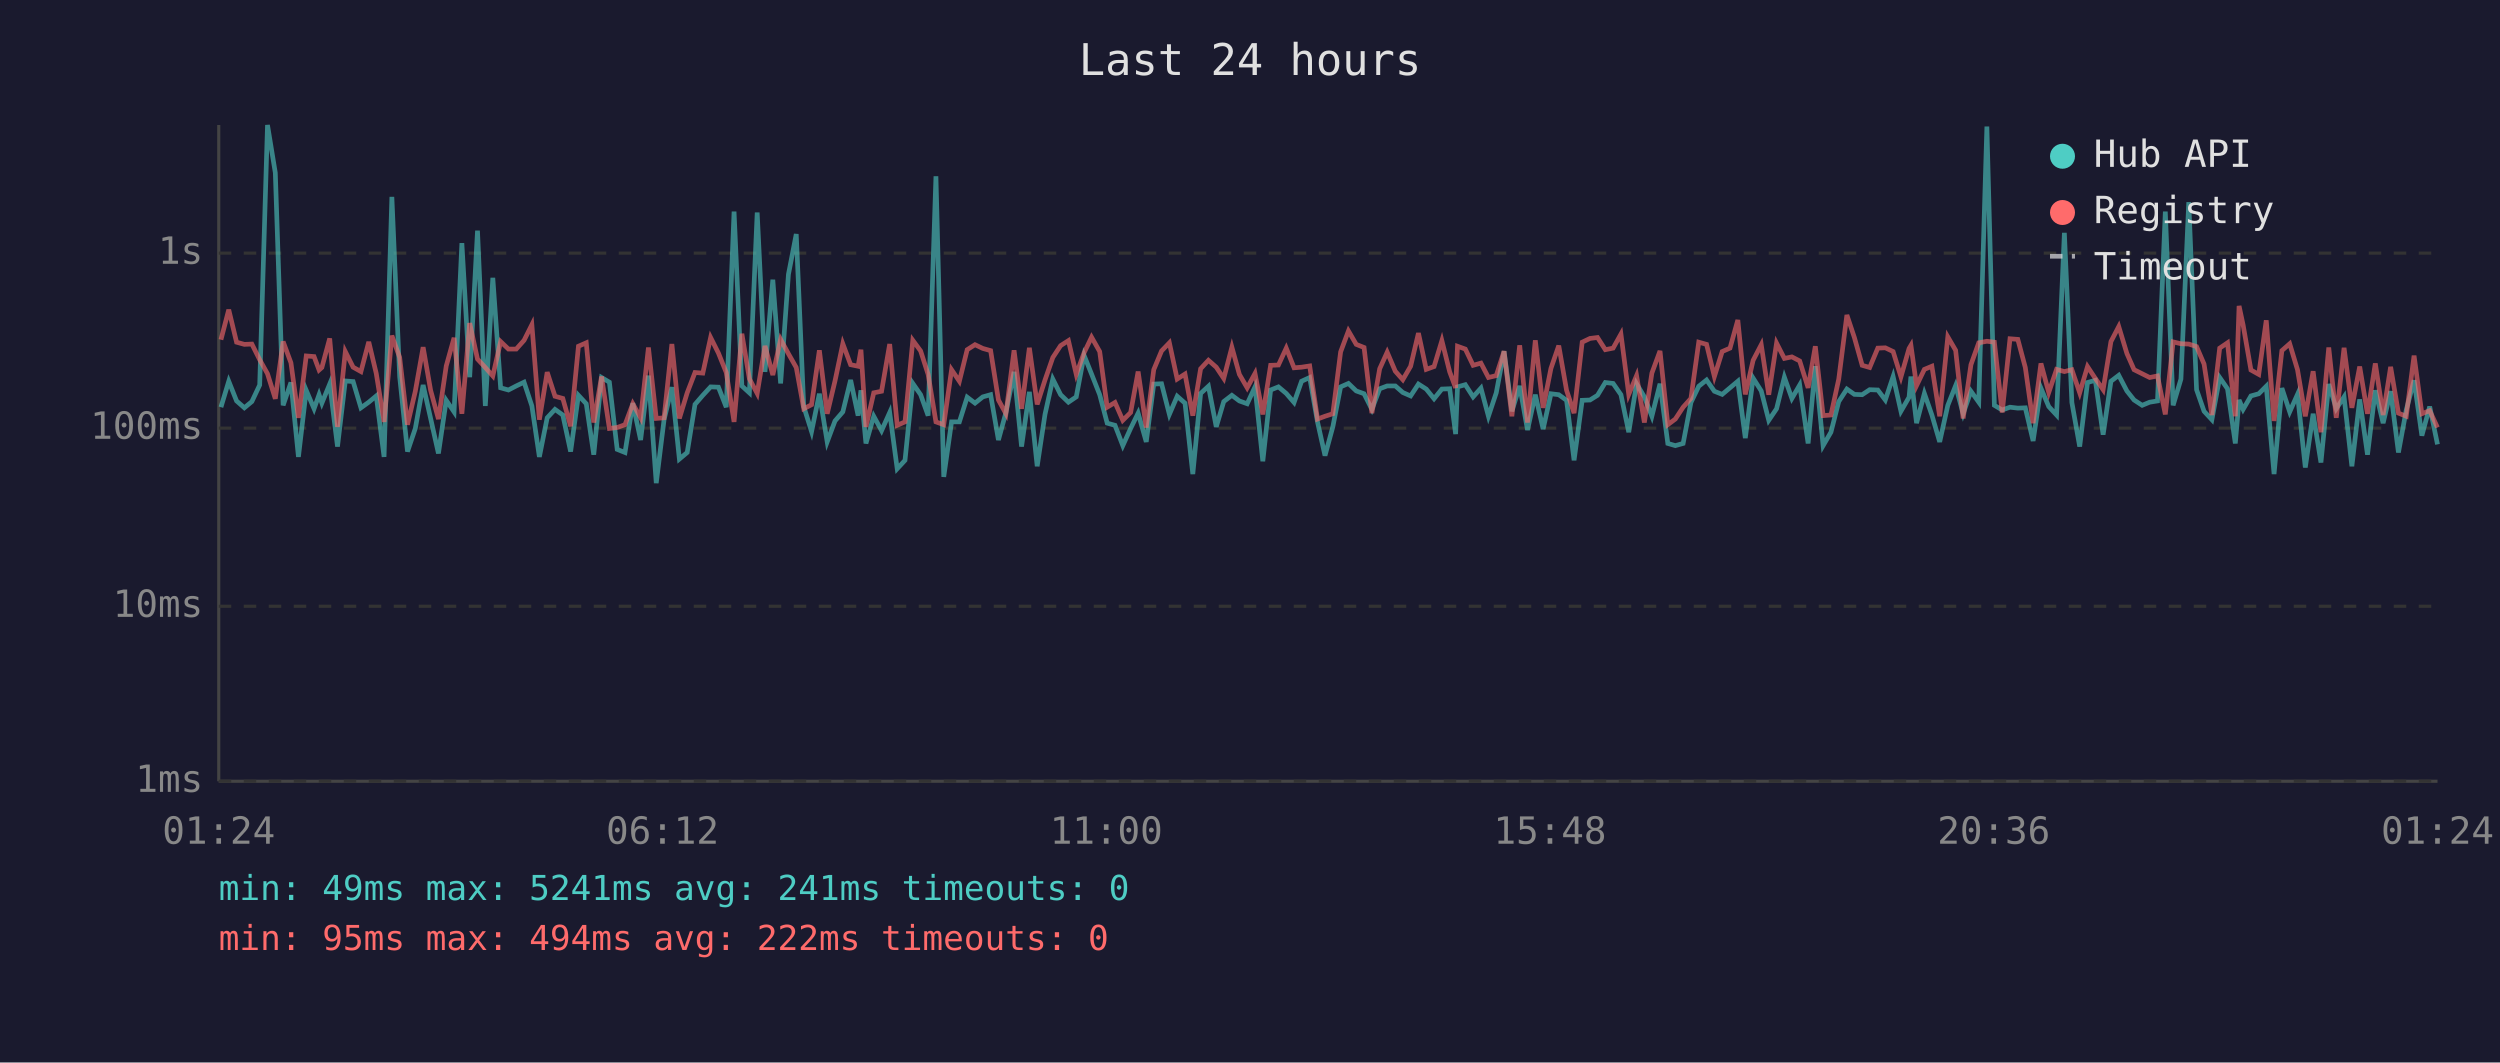
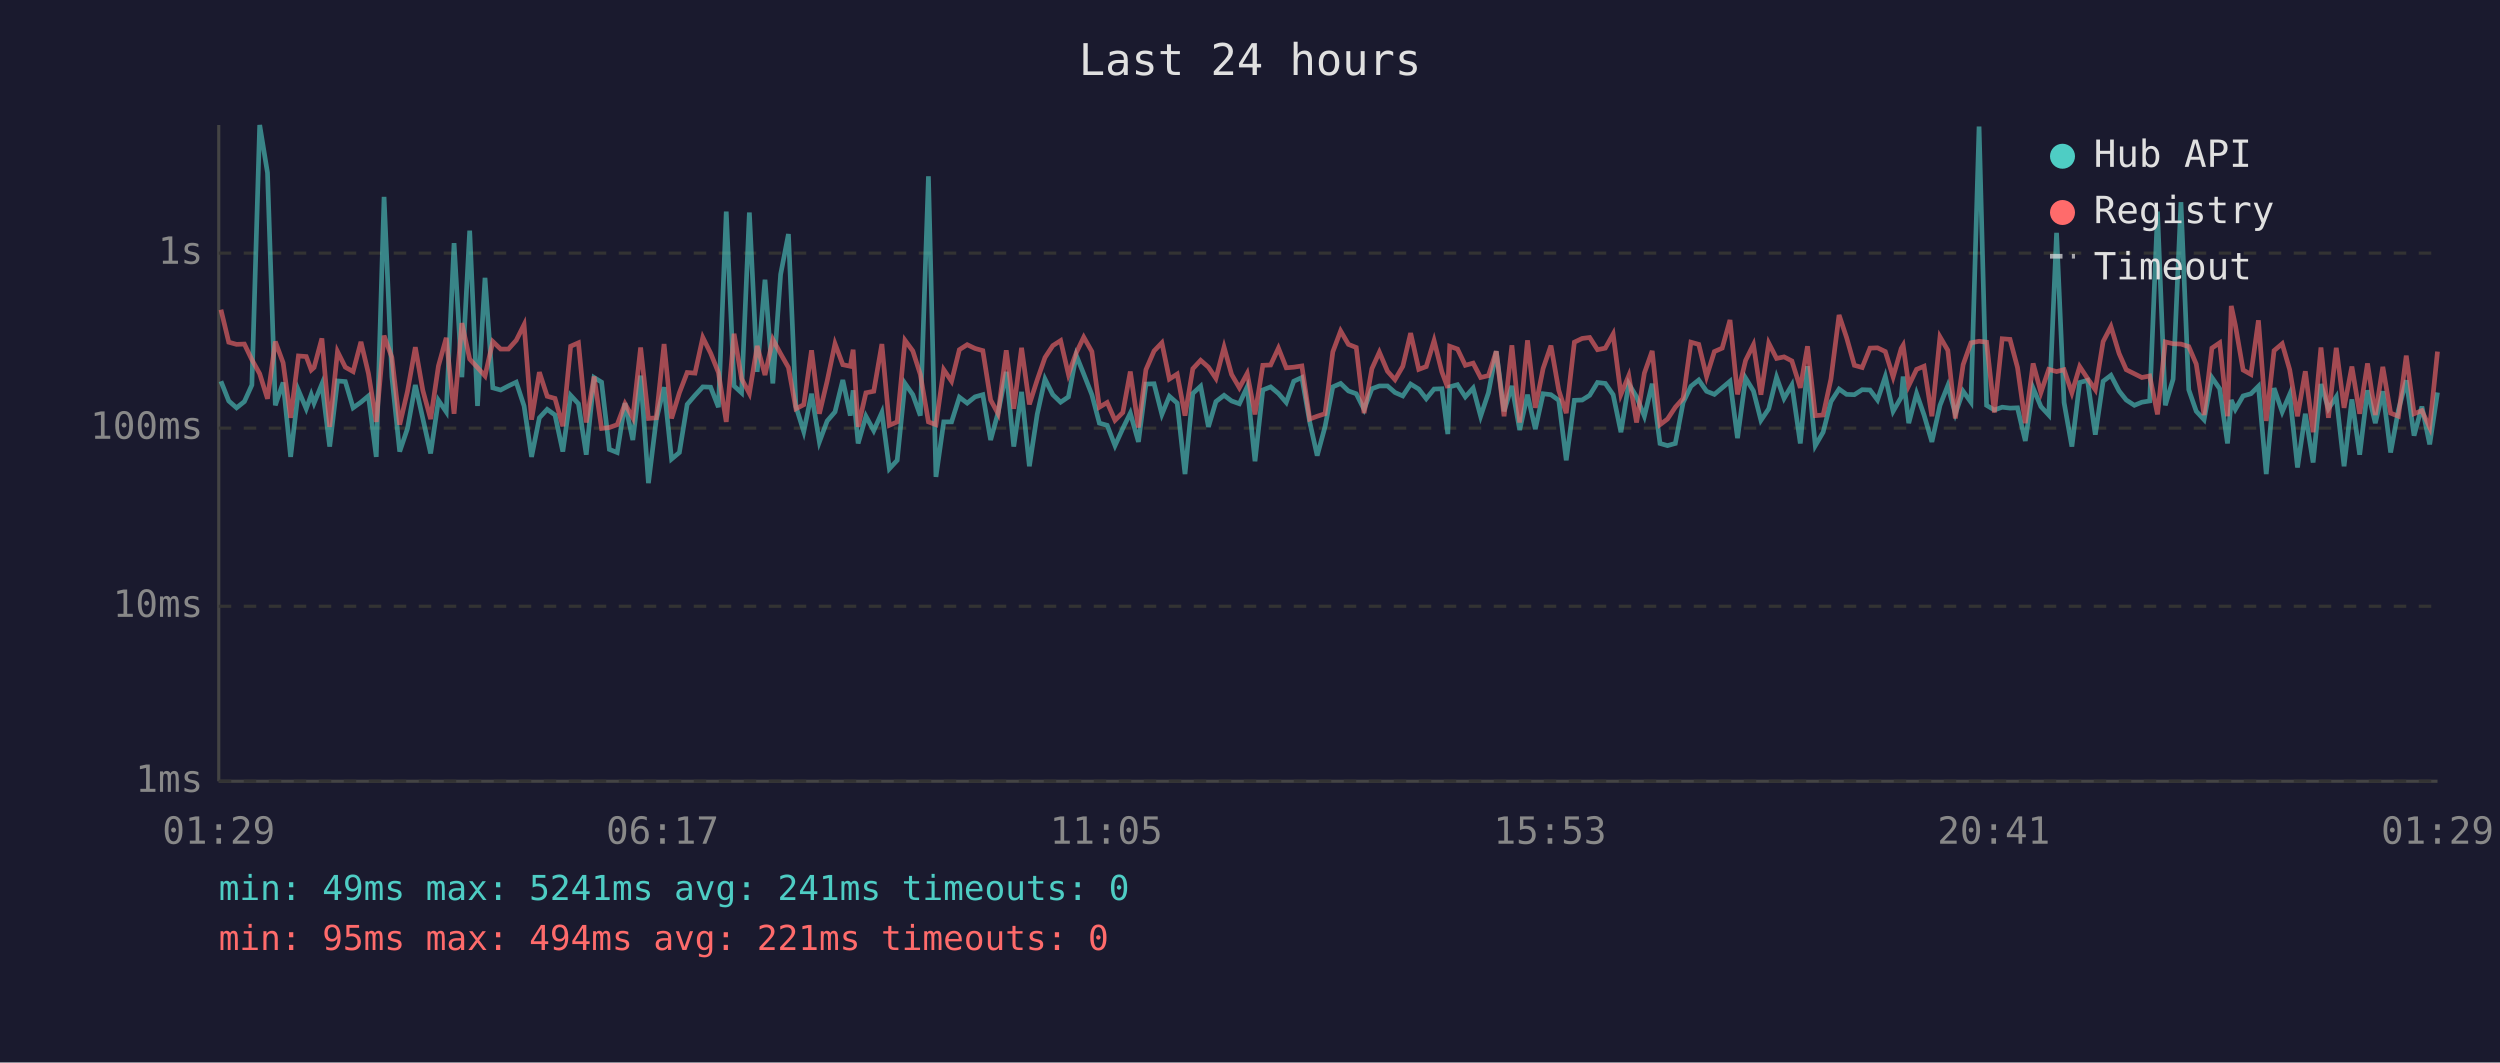
<svg xmlns="http://www.w3.org/2000/svg" viewBox="0 0 800 340" font-family="monospace" font-size="12">
  <rect width="800" height="340" fill="#1a1a2e" />
  <text x="400" y="24" fill="#e0e0e0" font-size="14" text-anchor="middle">Last 24 hours</text>
  <line x1="70" y1="40" x2="70" y2="250" stroke="#444" stroke-width="1" />
  <line x1="70" y1="250" x2="780" y2="250" stroke="#444" stroke-width="1" />
  <line x1="70" y1="250" x2="780" y2="250" stroke="#333" stroke-width="1" stroke-dasharray="4" />
  <text x="65" y="250" fill="#888" text-anchor="end" dominant-baseline="middle">1ms</text>
  <line x1="70" y1="194" x2="780" y2="194" stroke="#333" stroke-width="1" stroke-dasharray="4" />
  <text x="65" y="194" fill="#888" text-anchor="end" dominant-baseline="middle">10ms</text>
  <line x1="70" y1="137" x2="780" y2="137" stroke="#333" stroke-width="1" stroke-dasharray="4" />
  <text x="65" y="137" fill="#888" text-anchor="end" dominant-baseline="middle">100ms</text>
  <line x1="70" y1="81" x2="780" y2="81" stroke="#333" stroke-width="1" stroke-dasharray="4" />
  <text x="65" y="81" fill="#888" text-anchor="end" dominant-baseline="middle">1s</text>
-   <text x="70" y="270" fill="#888" text-anchor="middle">01:24</text>
-   <text x="212" y="270" fill="#888" text-anchor="middle">06:12</text>
-   <text x="354" y="270" fill="#888" text-anchor="middle">11:00</text>
-   <text x="496" y="270" fill="#888" text-anchor="middle">15:48</text>
-   <text x="638" y="270" fill="#888" text-anchor="middle">20:36</text>
-   <text x="780" y="270" fill="#888" text-anchor="middle">01:24</text>
-   <polyline points="70.7,130.3 73.2,122.0 75.7,128.3 78.2,130.5 80.6,128.5 83.1,123.2 85.6,40.0 88.1,55.3 90.6,129.7 93.1,122.4 95.5,146.2 98.0,124.9 100.5,130.8 102.1,126.3 103.0,129.0 105.5,122.9 108.0,142.9 110.5,121.9 113.0,122.1 115.5,130.5 118.0,128.7 120.4,126.7 122.9,146.2 125.4,63.0 127.9,120.6 130.4,144.5 132.9,137.1 135.4,123.2 137.8,133.9 140.3,145.1 142.8,128.1 145.3,131.8 147.8,77.8 150.3,120.7 152.8,73.8 155.3,129.9 157.7,88.9 160.2,124.1 162.7,124.8 165.2,123.5 167.7,122.3 170.2,129.9 172.6,146.2 175.1,133.7 177.6,131.0 180.1,132.8 182.6,144.5 185.1,126.5 187.6,129.2 190.0,145.5 192.5,120.8 195.0,122.3 197.5,143.8 200.0,144.8 202.5,129.0 205.0,140.8 207.5,120.2 210.0,154.6 212.5,134.3 215.0,123.9 217.4,146.9 219.9,144.8 222.4,129.4 224.9,126.5 227.4,123.8 229.9,123.9 232.4,130.3 234.9,67.7 237.4,123.5 239.8,125.7 242.3,68.0 244.8,119.0 247.3,89.5 249.8,122.7 252.3,87.8 254.8,74.9 257.2,130.1 259.7,138.1 262.2,126.0 264.7,141.4 267.2,134.7 269.7,131.8 272.2,121.6 274.6,133.0 275.5,124.9 277.1,141.9 279.6,133.2 282.1,137.8 284.7,132.0 287.1,150.0 289.6,147.3 292.1,122.7 294.6,126.3 297.0,133.0 299.5,56.4 302.0,152.6 304.5,135.0 307.0,135.0 309.5,127.1 312.0,129.0 314.5,127.0 317.0,126.3 319.5,140.8 321.9,132.0 324.5,119.0 326.9,142.9 329.4,125.4 331.9,149.2 334.4,132.6 336.9,121.3 339.4,126.3 341.9,128.7 344.4,127.0 346.9,113.7 349.3,119.7 351.9,126.3 354.3,135.4 356.8,136.1 359.3,142.6 361.8,137.1 364.2,132.2 366.8,141.4 369.2,122.9 371.7,122.8 374.2,132.6 376.7,126.8 379.2,129.0 381.7,151.7 384.2,125.9 386.7,123.6 389.2,136.6 391.6,128.5 394.2,126.5 396.6,128.3 399.1,129.2 401.6,123.8 404.1,147.6 406.6,124.8 409.1,123.8 411.6,125.9 414.1,128.8 416.5,122.0 419.1,120.8 421.6,135.0 424.0,145.8 426.5,136.6 429.0,123.8 431.5,122.7 434.0,125.1 436.5,126.0 439.0,131.0 441.5,124.4 443.9,123.5 446.5,123.5 448.9,125.6 451.4,126.7 453.9,122.9 456.4,124.5 458.9,127.6 461.4,124.5 463.9,124.4 465.8,138.9 466.4,123.8 468.9,123.1 471.4,127.0 473.9,124.2 476.3,133.2 478.8,125.7 481.3,112.4 483.8,131.6 486.3,123.5 488.8,137.6 491.3,126.3 493.8,137.3 496.3,126.0 498.8,126.3 501.3,128.1 503.7,147.3 506.3,128.1 508.8,128.0 511.2,126.5 513.7,122.4 516.2,122.7 518.7,126.3 521.2,138.3 523.7,122.8 526.2,127.0 528.6,133.2 531.2,122.8 533.7,141.9 536.1,142.6 538.6,141.9 541.1,128.8 543.6,123.6 546.1,121.6 548.6,125.2 551.1,126.2 553.6,124.1 556.1,122.0 558.5,140.2 561.0,121.0 563.6,125.1 566.0,134.5 568.5,130.8 571.0,120.7 573.4,127.5 575.9,123.2 578.6,141.9 580.9,117.2 583.4,142.6 585.9,138.3 588.4,128.5 591.0,124.5 593.4,126.2 595.9,126.3 598.3,124.7 600.9,124.8 603.3,128.0 605.8,120.5 608.3,131.6 610.9,127.1 611.5,120.5 613.3,135.4 615.8,125.9 618.2,132.8 620.7,141.4 623.3,129.7 625.8,123.4 628.2,132.4 630.7,125.2 633.2,128.7 635.8,40.5 638.2,129.7 640.7,131.2 643.2,130.3 645.7,130.6 648.1,130.5 650.6,141.1 653.1,124.2 655.6,130.1 658.1,132.8 660.6,74.5 663.0,128.8 665.5,142.9 668.0,122.4 670.5,121.7 673.0,139.1 675.5,122.0 678.0,120.1 680.6,125.1 682.9,128.0 685.5,129.7 687.9,128.7 690.4,128.3 692.9,67.7 695.4,129.7 697.9,121.3 700.4,64.7 702.9,124.7 705.3,131.6 707.8,134.3 710.3,120.8 712.8,124.4 715.3,141.9 716.5,128.0 717.8,131.0 720.3,126.7 722.8,126.0 725.2,123.6 727.7,151.7 730.2,124.2 732.7,131.8 735.2,126.2 737.7,149.6 740.2,132.4 742.7,148.0 745.2,122.9 747.6,130.8 750.1,127.0 752.6,149.2 755.1,127.8 757.6,145.5 760.1,124.9 762.6,135.4 765.0,125.2 767.5,144.8 770.0,131.2 772.5,121.7 775.0,139.4 777.5,130.1 780.0,142.2" fill="none" stroke="#4ecdc4" stroke-width="1.5" opacity="0.6" />
-   <polyline points="70.7,108.7 73.2,99.1 75.7,109.5 78.2,110.2 80.6,110.1 83.1,115.1 85.6,119.6 88.1,127.6 90.6,109.3 93.1,116.1 95.5,133.7 98.0,113.9 100.5,114.1 102.1,118.4 103.0,117.6 105.5,108.3 108.0,136.6 110.5,112.5 113.0,117.5 115.5,118.9 118.0,109.4 120.4,119.5 122.9,135.0 125.4,107.4 127.9,114.4 130.4,135.9 132.9,125.2 135.4,111.1 137.8,124.9 140.3,134.1 142.8,117.1 145.3,108.1 147.8,132.4 150.3,103.4 152.8,114.9 155.3,117.6 157.7,120.3 160.2,109.3 162.7,111.7 165.2,111.7 167.7,108.9 170.2,103.9 172.6,134.3 175.1,119.1 177.6,126.8 180.1,127.5 182.6,136.4 185.1,110.8 187.6,109.7 190.0,135.2 192.5,120.5 195.0,137.1 197.5,136.8 200.0,135.9 202.5,129.2 205.0,133.7 207.5,111.2 210.0,133.9 212.5,133.7 215.0,110.1 217.4,133.9 219.9,125.7 222.4,119.2 224.9,119.4 227.4,108.0 229.9,113.0 232.4,119.2 234.9,135.0 237.4,106.8 239.8,121.2 242.3,125.9 244.8,110.7 247.3,120.0 249.8,108.6 252.3,113.2 254.8,117.6 257.2,130.8 259.7,129.5 262.2,112.1 264.7,132.4 267.2,121.9 269.7,110.0 272.2,116.7 274.6,117.2 275.5,111.9 277.1,136.6 279.6,125.7 282.1,125.2 284.7,110.1 287.1,136.1 289.6,135.0 292.1,108.9 294.6,112.3 297.0,119.8 299.5,135.0 302.0,135.9 304.5,118.3 307.0,122.0 309.5,111.9 312.0,110.3 314.5,111.5 317.0,112.2 319.5,128.0 321.9,132.4 324.5,112.1 326.9,130.8 329.4,111.3 331.9,129.4 334.4,121.6 336.9,114.4 339.4,110.6 341.9,109.0 344.4,119.8 346.9,112.9 349.3,107.9 351.9,112.5 354.3,130.3 356.8,128.8 359.3,134.5 361.8,132.0 364.2,118.9 366.8,136.8 369.2,118.3 371.7,112.3 374.2,109.7 376.7,121.3 379.2,119.7 381.7,133.0 384.2,118.0 386.7,115.3 389.2,117.5 391.6,121.1 394.2,111.1 396.6,119.8 399.1,124.1 401.6,119.5 404.1,132.6 406.6,116.9 409.1,116.8 411.6,111.4 414.1,117.7 416.5,117.5 419.1,117.1 421.6,134.1 424.0,133.2 426.5,132.4 429.0,112.6 431.5,105.9 434.0,110.2 436.5,111.2 439.0,132.2 441.5,118.0 443.9,112.7 446.5,118.8 448.9,121.5 451.4,117.2 453.9,106.6 456.4,118.2 458.9,117.3 461.4,109.0 463.9,119.0 465.8,124.1 466.4,110.8 468.9,111.7 471.4,116.9 473.9,116.2 476.3,120.8 478.8,120.2 481.3,112.4 483.8,133.2 486.3,110.5 488.8,135.2 491.3,108.9 493.8,130.5 496.3,117.9 498.8,110.6 501.3,124.9 503.7,132.2 506.3,109.5 508.8,108.3 511.2,108.0 513.7,111.9 516.2,111.4 518.7,106.9 521.2,126.2 523.7,120.2 526.2,135.2 528.6,119.4 531.2,112.3 533.7,135.9 536.1,134.1 538.6,130.3 541.1,127.5 543.6,109.5 546.1,110.2 548.6,120.5 551.1,112.5 553.6,111.4 556.1,102.4 558.5,126.2 561.0,115.3 563.6,110.3 566.0,126.3 568.5,109.8 571.0,114.7 573.4,114.2 575.9,115.5 578.6,124.1 580.9,110.8 583.4,133.0 585.9,132.8 588.4,121.3 591.0,100.8 593.4,108.0 595.9,116.9 598.3,117.6 600.9,111.4 603.3,111.3 605.8,112.5 608.3,120.6 610.9,111.5 611.5,110.5 613.3,123.4 615.8,118.2 618.2,117.2 620.7,133.2 623.3,107.8 625.8,112.1 628.2,133.9 630.7,116.7 633.2,109.7 635.8,109.2 638.2,109.5 640.7,132.0 643.2,108.4 645.7,108.6 648.1,117.6 650.6,135.4 653.1,116.3 655.6,125.6 658.1,118.2 660.6,118.9 663.0,118.3 665.5,125.7 668.0,117.3 670.5,121.1 673.0,124.7 675.5,109.3 678.0,104.5 680.6,113.1 682.9,118.3 685.5,119.6 687.9,120.8 690.4,120.3 692.9,132.6 695.4,109.4 697.9,110.0 700.4,110.1 702.9,110.9 705.3,116.5 707.8,132.8 710.3,111.4 712.8,109.7 715.3,133.2 716.5,97.9 717.8,104.0 720.3,118.4 722.8,119.8 725.2,102.5 727.7,134.7 730.2,112.2 732.7,110.0 735.2,118.3 737.7,133.2 740.2,118.8 742.7,138.3 745.2,111.2 747.6,133.7 750.1,111.3 752.6,130.5 755.1,117.3 757.6,132.4 760.1,116.3 762.6,132.8 765.0,117.4 767.5,132.2 770.0,133.2 772.5,113.8 775.0,132.4 777.5,131.4 780.0,136.8" fill="none" stroke="#ff6b6b" stroke-width="1.5" opacity="0.6" />
+   <text x="70" y="270" fill="#888" text-anchor="middle">01:29</text>
+   <text x="212" y="270" fill="#888" text-anchor="middle">06:17</text>
+   <text x="354" y="270" fill="#888" text-anchor="middle">11:05</text>
+   <text x="496" y="270" fill="#888" text-anchor="middle">15:53</text>
+   <text x="638" y="270" fill="#888" text-anchor="middle">20:41</text>
+   <text x="780" y="270" fill="#888" text-anchor="middle">01:29</text>
+   <polyline points="70.7,122.0 73.2,128.3 75.7,130.5 78.2,128.5 80.6,123.2 83.1,40.0 85.6,55.3 88.1,129.7 90.6,122.4 93.0,146.2 95.5,124.9 98.0,130.8 99.6,126.3 100.5,129.0 103.0,122.9 105.5,142.9 108.0,121.9 110.5,122.1 113.0,130.5 115.5,128.7 117.9,126.7 120.4,146.2 122.9,63.0 125.4,120.6 127.9,144.5 130.4,137.1 132.9,123.2 135.3,133.9 137.8,145.1 140.3,128.1 142.8,131.8 145.3,77.8 147.8,120.7 150.3,73.8 152.8,129.9 155.2,88.9 157.7,124.1 160.2,124.8 162.7,123.5 165.2,122.3 167.7,129.9 170.1,146.2 172.6,133.7 175.1,131.0 177.6,132.8 180.1,144.5 182.6,126.5 185.1,129.2 187.6,145.5 190.1,120.8 192.5,122.3 195.0,143.8 197.5,144.8 200.0,129.0 202.5,140.8 205.0,120.2 207.5,154.6 210.0,134.3 212.5,123.9 214.9,146.9 217.4,144.8 219.9,129.4 222.4,126.5 224.9,123.8 227.4,123.9 229.9,130.3 232.4,67.7 234.9,123.5 237.3,125.7 239.8,68.0 242.3,119.0 244.8,89.5 247.3,122.7 249.8,87.8 252.3,74.9 254.7,130.1 257.2,138.1 259.7,126.0 262.2,141.4 264.7,134.7 267.2,131.8 269.7,121.6 272.1,133.0 273.0,124.9 274.6,141.9 277.1,133.2 279.6,137.8 282.2,132.0 284.6,150.0 287.1,147.3 289.6,122.7 292.1,126.3 294.5,133.0 297.1,56.4 299.5,152.6 302.0,135.0 304.5,135.0 307.0,127.1 309.5,129.0 312.0,127.0 314.5,126.3 317.0,140.8 319.4,132.0 322.0,119.0 324.4,142.9 326.9,125.4 329.4,149.2 331.9,132.6 334.4,121.3 336.9,126.3 339.4,128.7 341.9,127.0 344.4,113.7 346.8,119.7 349.4,126.3 351.8,135.4 354.3,136.1 356.8,142.6 359.3,137.1 361.7,132.2 364.3,141.4 366.7,122.9 369.3,122.8 371.8,132.6 374.2,126.8 376.7,129.0 379.2,151.7 381.7,125.9 384.2,123.6 386.7,136.6 389.1,128.5 391.7,126.5 394.1,128.3 396.6,129.2 399.1,123.8 401.6,147.6 404.1,124.8 406.6,123.8 409.1,125.9 411.6,128.8 414.0,122.0 416.6,120.8 419.1,135.0 421.5,145.8 424.0,136.6 426.5,123.8 429.0,122.7 431.5,125.1 434.0,126.0 436.5,131.0 439.0,124.4 441.4,123.5 444.0,123.5 446.4,125.6 448.9,126.7 451.4,122.9 454.0,124.5 456.4,127.6 458.9,124.5 461.4,124.4 463.3,138.9 463.9,123.8 466.4,123.1 468.9,127.0 471.4,124.2 473.8,133.2 476.3,125.7 478.8,112.4 481.3,131.6 483.8,123.5 486.3,137.6 488.8,126.3 491.3,137.3 493.8,126.0 496.3,126.3 498.8,128.1 501.2,147.3 503.8,128.1 506.3,128.0 508.7,126.5 511.2,122.4 513.7,122.7 516.2,126.3 518.7,138.3 521.2,122.8 523.7,127.0 526.2,133.2 528.7,122.8 531.2,141.9 533.6,142.6 536.1,141.9 538.6,128.8 541.1,123.6 543.6,121.6 546.1,125.2 548.6,126.2 551.1,124.1 553.6,122.0 556.0,140.2 558.6,121.0 561.1,125.1 563.5,134.5 566.0,130.8 568.5,120.7 570.9,127.5 573.4,123.2 576.1,141.9 578.4,117.2 580.9,142.6 583.4,138.3 585.9,128.5 588.5,124.5 590.9,126.2 593.4,126.3 595.9,124.7 598.4,124.8 600.8,128.0 603.3,120.5 605.8,131.6 608.4,127.1 609.0,120.5 610.8,135.4 613.3,125.9 615.7,132.8 618.2,141.4 620.8,129.7 623.3,123.4 625.7,132.4 628.2,125.2 630.7,128.7 633.3,40.5 635.7,129.7 638.2,131.2 640.7,130.3 643.2,130.6 645.6,130.5 648.1,141.1 650.6,124.2 653.1,130.1 655.6,132.8 658.1,74.5 660.5,128.8 663.0,142.9 665.5,122.4 668.0,121.7 670.5,139.1 673.0,122.0 675.5,120.1 678.1,125.1 680.4,128.0 683.0,129.7 685.4,128.7 687.9,128.3 690.4,67.7 692.9,129.7 695.4,121.3 697.9,64.7 700.4,124.7 702.8,131.6 705.3,134.3 707.8,120.8 710.3,124.4 712.8,141.9 714.0,128.0 715.3,131.0 717.8,126.7 720.3,126.0 722.7,123.6 725.2,151.7 727.7,124.2 730.3,131.8 732.7,126.2 735.2,149.6 737.7,132.4 740.2,148.0 742.7,122.9 745.1,130.8 747.6,127.0 750.1,149.2 752.6,127.8 755.1,145.5 757.6,124.9 760.1,135.4 762.5,125.2 765.0,144.8 767.5,131.2 770.0,121.7 772.5,139.4 775.0,130.1 777.5,142.2 780.0,125.6" fill="none" stroke="#4ecdc4" stroke-width="1.5" opacity="0.6" />
+   <polyline points="70.7,99.1 73.2,109.5 75.7,110.2 78.2,110.1 80.6,115.1 83.1,119.6 85.6,127.6 88.1,109.3 90.6,116.1 93.0,133.7 95.5,113.9 98.0,114.1 99.6,118.4 100.5,117.6 103.0,108.3 105.5,136.6 108.0,112.5 110.5,117.5 113.0,118.9 115.5,109.4 117.9,119.5 120.4,135.0 122.9,107.4 125.4,114.4 127.9,135.9 130.4,125.2 132.9,111.1 135.3,124.9 137.8,134.1 140.3,117.1 142.8,108.1 145.3,132.4 147.8,103.4 150.3,114.9 152.8,117.6 155.2,120.3 157.7,109.3 160.2,111.7 162.7,111.7 165.2,108.9 167.7,103.9 170.1,134.3 172.6,119.1 175.1,126.8 177.6,127.5 180.1,136.4 182.6,110.8 185.1,109.7 187.6,135.2 190.1,120.5 192.5,137.1 195.0,136.8 197.5,135.9 200.0,129.2 202.5,133.7 205.0,111.2 207.5,133.9 210.0,133.7 212.5,110.1 214.9,133.9 217.4,125.7 219.9,119.2 222.4,119.4 224.9,108.0 227.4,113.0 229.9,119.2 232.4,135.0 234.9,106.8 237.3,121.2 239.8,125.9 242.3,110.7 244.8,120.0 247.3,108.6 249.8,113.2 252.3,117.6 254.7,130.8 257.2,129.5 259.7,112.1 262.2,132.4 264.7,121.9 267.2,110.0 269.7,116.7 272.1,117.2 273.0,111.9 274.6,136.6 277.1,125.7 279.6,125.2 282.2,110.1 284.6,136.1 287.1,135.0 289.6,108.9 292.1,112.3 294.5,119.8 297.1,135.0 299.5,135.9 302.0,118.3 304.5,122.0 307.0,111.9 309.5,110.3 312.0,111.5 314.5,112.2 317.0,128.0 319.4,132.4 322.0,112.1 324.4,130.8 326.9,111.3 329.4,129.4 331.9,121.6 334.4,114.4 336.9,110.6 339.4,109.0 341.9,119.8 344.4,112.9 346.8,107.9 349.4,112.5 351.8,130.3 354.3,128.8 356.8,134.5 359.3,132.0 361.7,118.9 364.3,136.8 366.7,118.3 369.3,112.3 371.8,109.7 374.2,121.3 376.7,119.7 379.2,133.0 381.7,118.0 384.2,115.3 386.7,117.5 389.1,121.1 391.7,111.1 394.1,119.8 396.6,124.1 399.1,119.5 401.6,132.6 404.1,116.9 406.6,116.8 409.1,111.4 411.6,117.7 414.0,117.5 416.6,117.1 419.1,134.1 421.5,133.2 424.0,132.4 426.5,112.6 429.0,105.9 431.5,110.2 434.0,111.2 436.5,132.2 439.0,118.0 441.4,112.7 444.0,118.8 446.4,121.5 448.9,117.2 451.4,106.6 454.0,118.2 456.4,117.3 458.9,109.0 461.4,119.0 463.3,124.1 463.9,110.8 466.4,111.7 468.9,116.9 471.4,116.2 473.8,120.8 476.3,120.2 478.8,112.4 481.3,133.2 483.8,110.5 486.3,135.2 488.8,108.9 491.3,130.5 493.8,117.9 496.3,110.6 498.8,124.9 501.2,132.2 503.8,109.5 506.3,108.3 508.7,108.0 511.2,111.9 513.7,111.4 516.2,106.9 518.7,126.2 521.2,120.2 523.7,135.2 526.2,119.4 528.7,112.3 531.2,135.9 533.6,134.1 536.1,130.3 538.6,127.5 541.1,109.5 543.6,110.2 546.1,120.5 548.6,112.5 551.1,111.4 553.6,102.4 556.0,126.2 558.6,115.3 561.1,110.3 563.5,126.3 566.0,109.8 568.5,114.7 570.9,114.2 573.4,115.5 576.1,124.1 578.4,110.8 580.9,133.0 583.4,132.8 585.9,121.3 588.5,100.8 590.9,108.0 593.4,116.9 595.9,117.6 598.4,111.4 600.8,111.3 603.3,112.5 605.8,120.6 608.4,111.5 609.0,110.5 610.8,123.4 613.3,118.2 615.7,117.2 618.2,133.2 620.8,107.8 623.3,112.1 625.7,133.9 628.2,116.7 630.7,109.7 633.3,109.2 635.7,109.5 638.2,132.0 640.7,108.4 643.2,108.6 645.6,117.6 648.1,135.4 650.6,116.3 653.1,125.6 655.6,118.2 658.1,118.9 660.5,118.3 663.0,125.7 665.5,117.3 668.0,121.1 670.5,124.7 673.0,109.3 675.5,104.5 678.1,113.1 680.4,118.3 683.0,119.6 685.4,120.8 687.9,120.3 690.4,132.6 692.9,109.4 695.4,110.0 697.9,110.1 700.4,110.9 702.8,116.5 705.3,132.8 707.8,111.4 710.3,109.7 712.8,133.2 714.0,97.9 715.3,104.0 717.8,118.4 720.3,119.8 722.7,102.5 725.2,134.7 727.7,112.2 730.3,110.0 732.7,118.3 735.2,133.2 737.7,118.8 740.2,138.3 742.7,111.2 745.1,133.7 747.6,111.3 750.1,130.5 752.6,117.3 755.1,132.4 757.6,116.3 760.1,132.8 762.5,117.4 765.0,132.2 767.5,133.2 770.0,113.8 772.5,132.4 775.0,131.4 777.5,136.8 780.0,112.5" fill="none" stroke="#ff6b6b" stroke-width="1.5" opacity="0.6" />
  <circle cx="660" cy="50" r="4" fill="#4ecdc4" />
  <text x="670" y="50" fill="#e0e0e0" dominant-baseline="middle">Hub API</text>
  <circle cx="660" cy="68" r="4" fill="#ff6b6b" />
  <text x="670" y="68" fill="#e0e0e0" dominant-baseline="middle">Registry</text>
  <line x1="656" y1="82" x2="664" y2="82" stroke="#e0e0e0" stroke-width="1.5" stroke-dasharray="4,3" opacity="0.7" />
  <text x="670" y="86" fill="#e0e0e0" dominant-baseline="middle">Timeout</text>
  <text x="70" y="288" fill="#4ecdc4" font-size="11">min: 49ms  max: 5241ms  avg: 241ms  timeouts: 0</text>
-   <text x="70" y="304" fill="#ff6b6b" font-size="11">min: 95ms  max: 494ms  avg: 222ms  timeouts: 0</text>
+   <text x="70" y="304" fill="#ff6b6b" font-size="11">min: 95ms  max: 494ms  avg: 221ms  timeouts: 0</text>
</svg>
